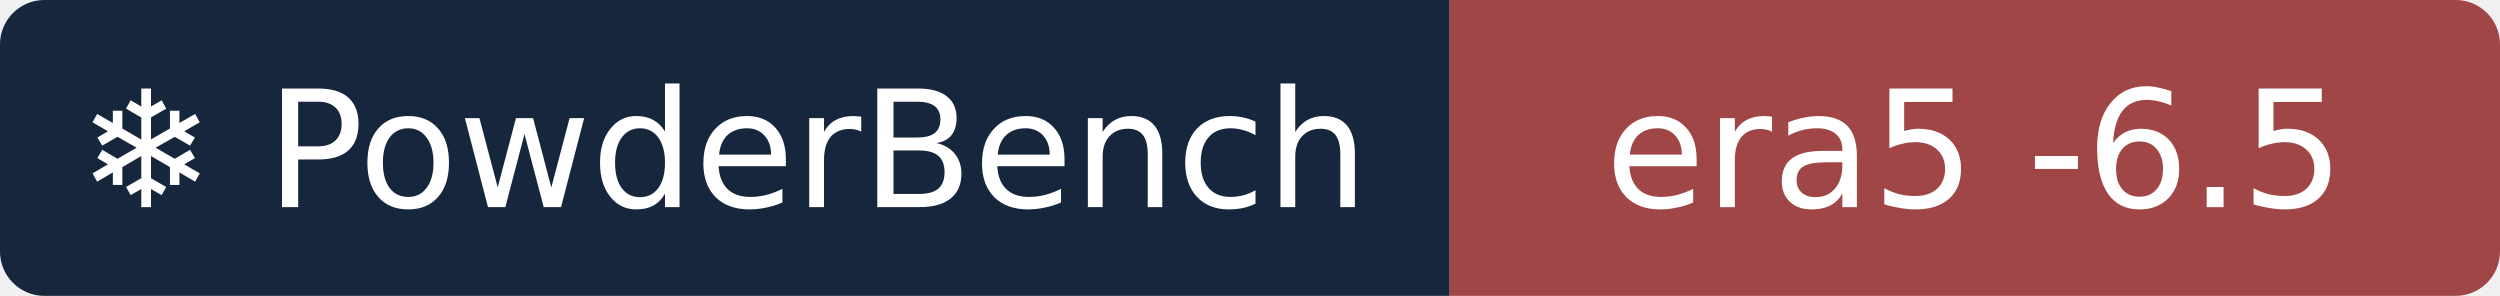
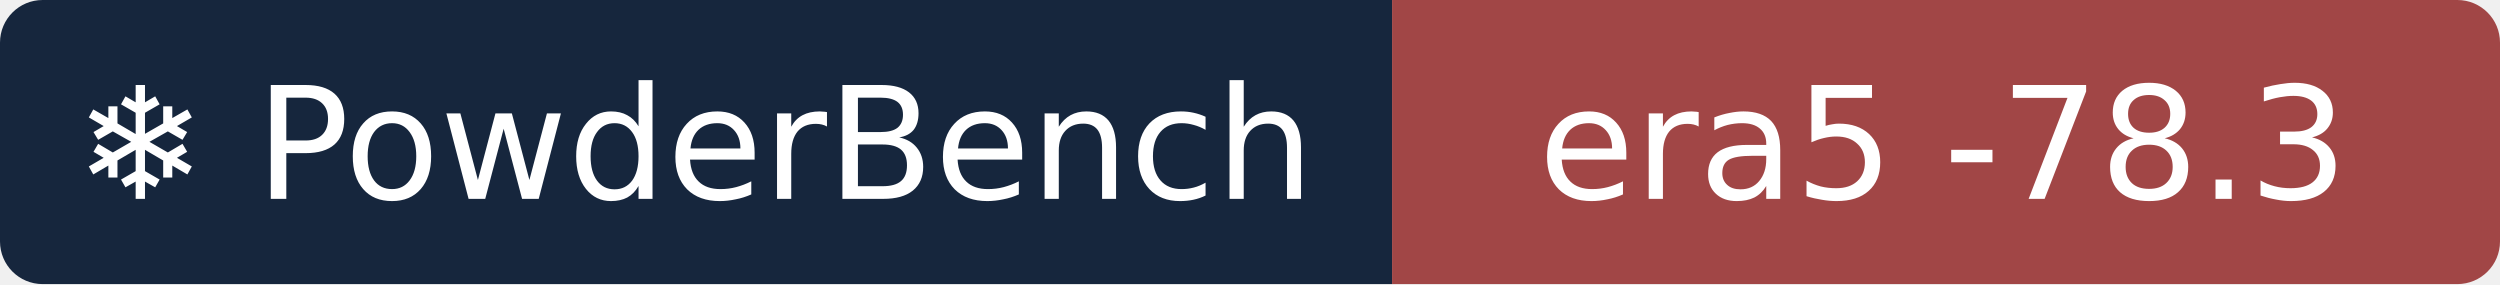
- <svg xmlns="http://www.w3.org/2000/svg" width="169" height="20" role="img" aria-label="❄ PowderBench: era5 -6.5">
+ <svg xmlns="http://www.w3.org/2000/svg" width="176" height="20" role="img" aria-label="❄ PowderBench: era5 -78.3">
  <clipPath id="r">
-     <rect width="169" height="20" rx="3" />
+     <rect width="176" height="20" rx="3" />
  </clipPath>
  <g clip-path="url(#r)">
    <rect width="98" height="20" fill="#16263d" />
-     <rect x="98" width="71" height="20" fill="#a14646" />
+     <rect x="98" width="78" height="20" fill="#a14646" />
  </g>
  <g fill="#fff" text-anchor="middle" font-family="Verdana,DejaVu Sans,sans-serif" font-size="11">
    <text x="48.9" y="14">❄ PowderBench</text>
-     <text x="133.5" y="14">era5 -6.5</text>
+     <text x="136.8" y="14">era5 -78.3</text>
  </g>
</svg>
